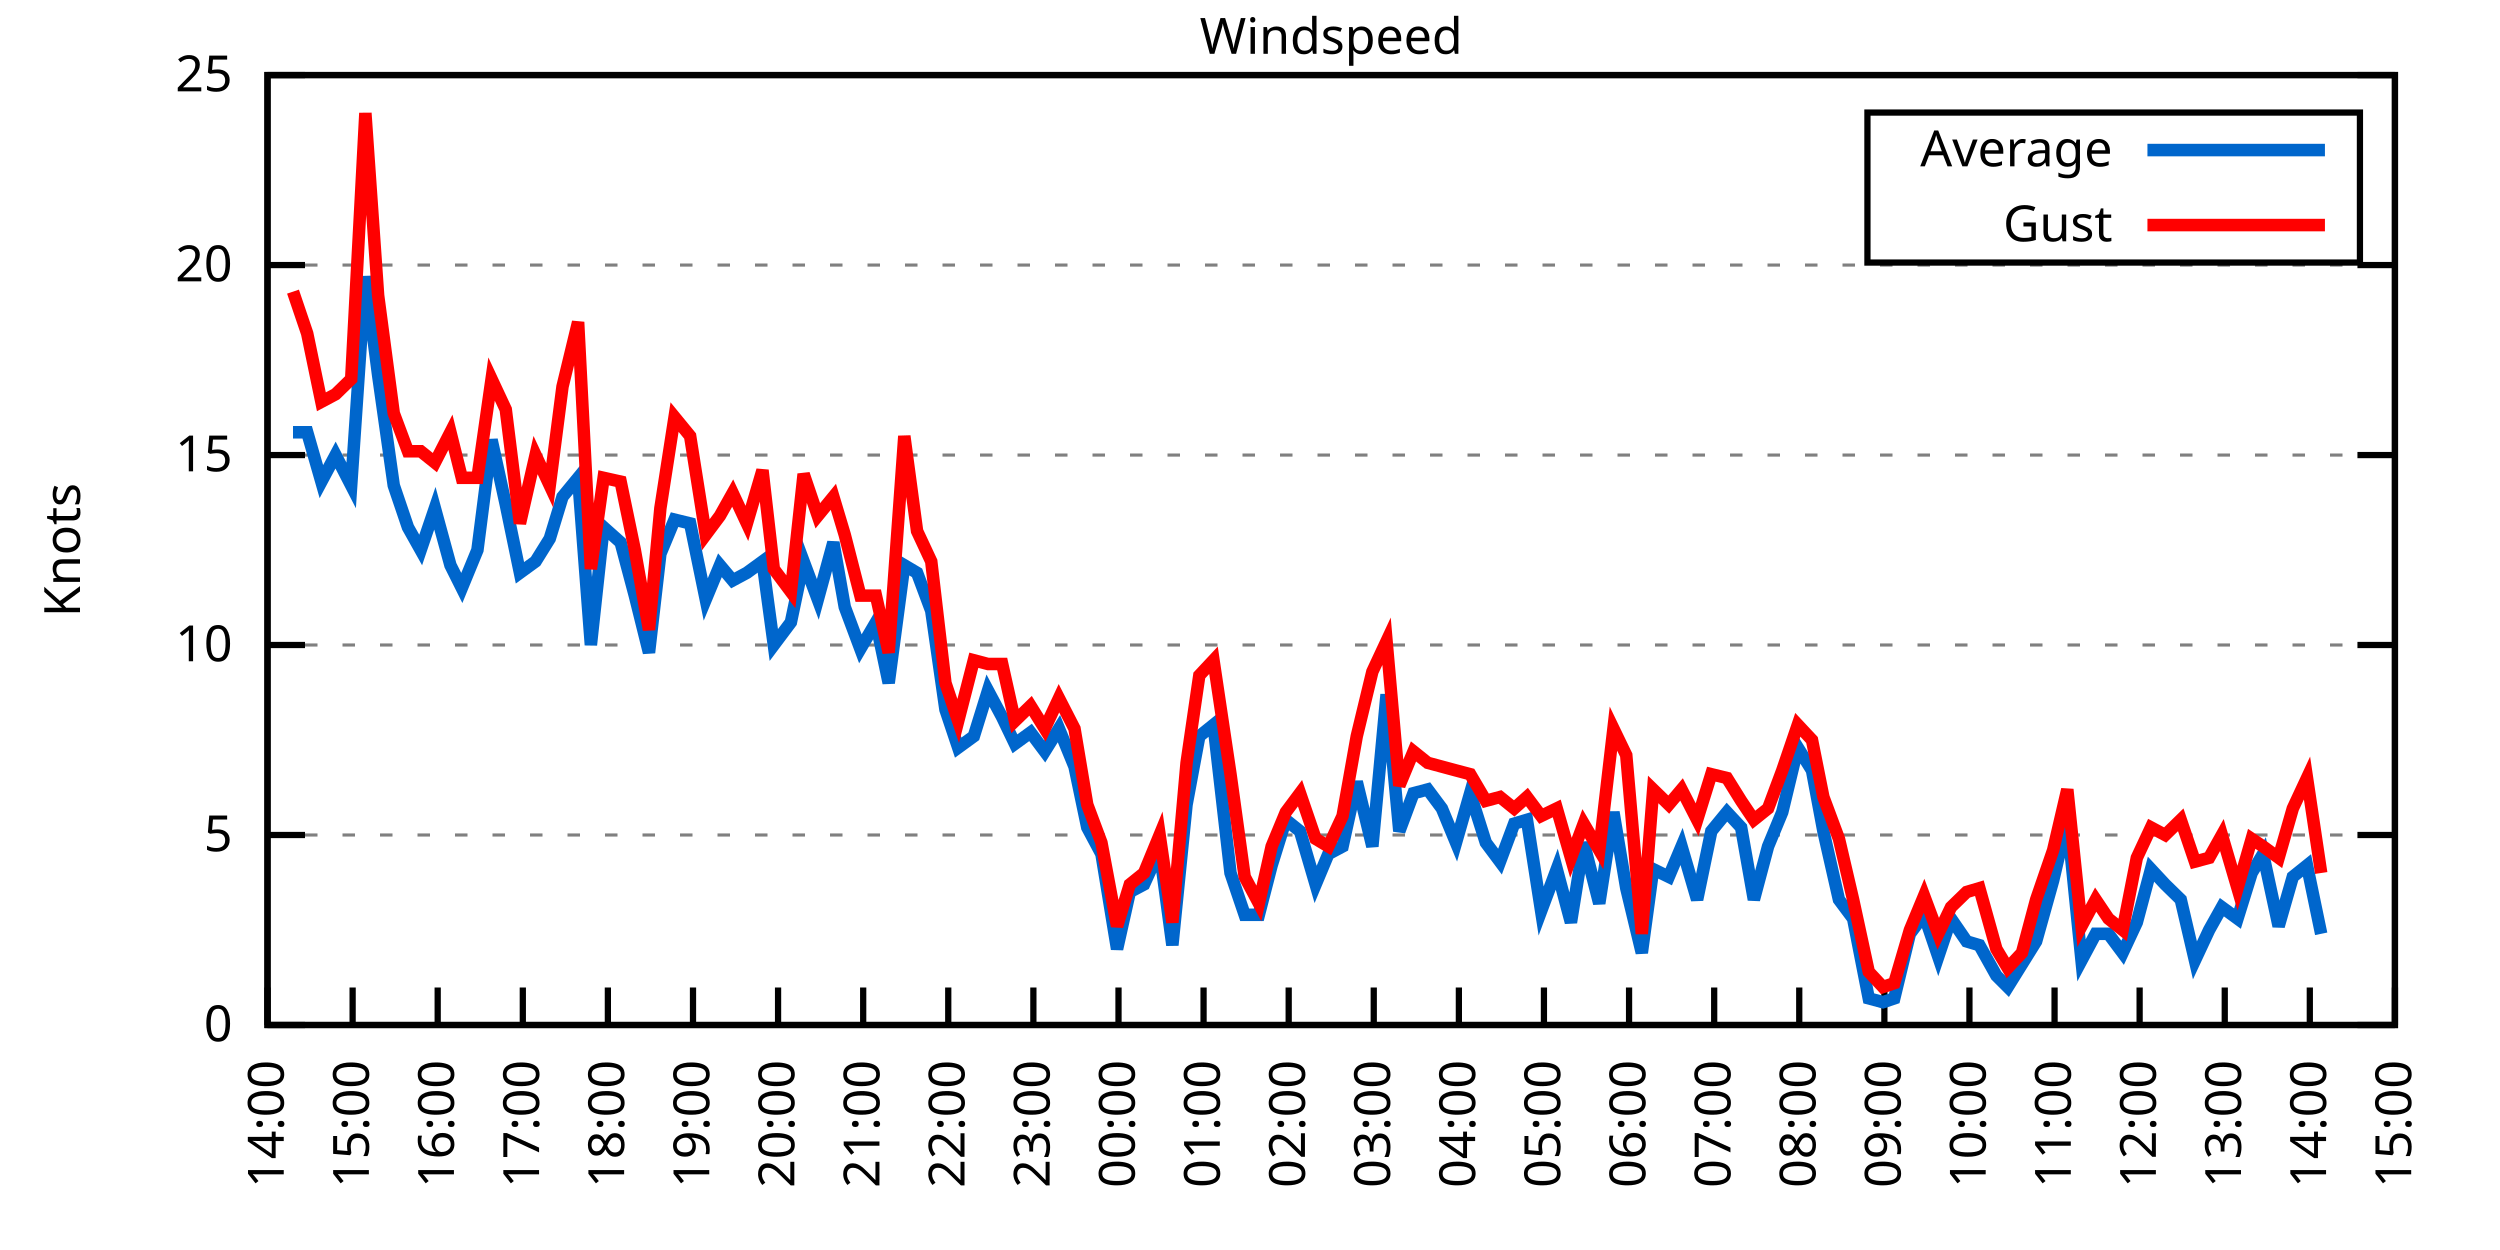
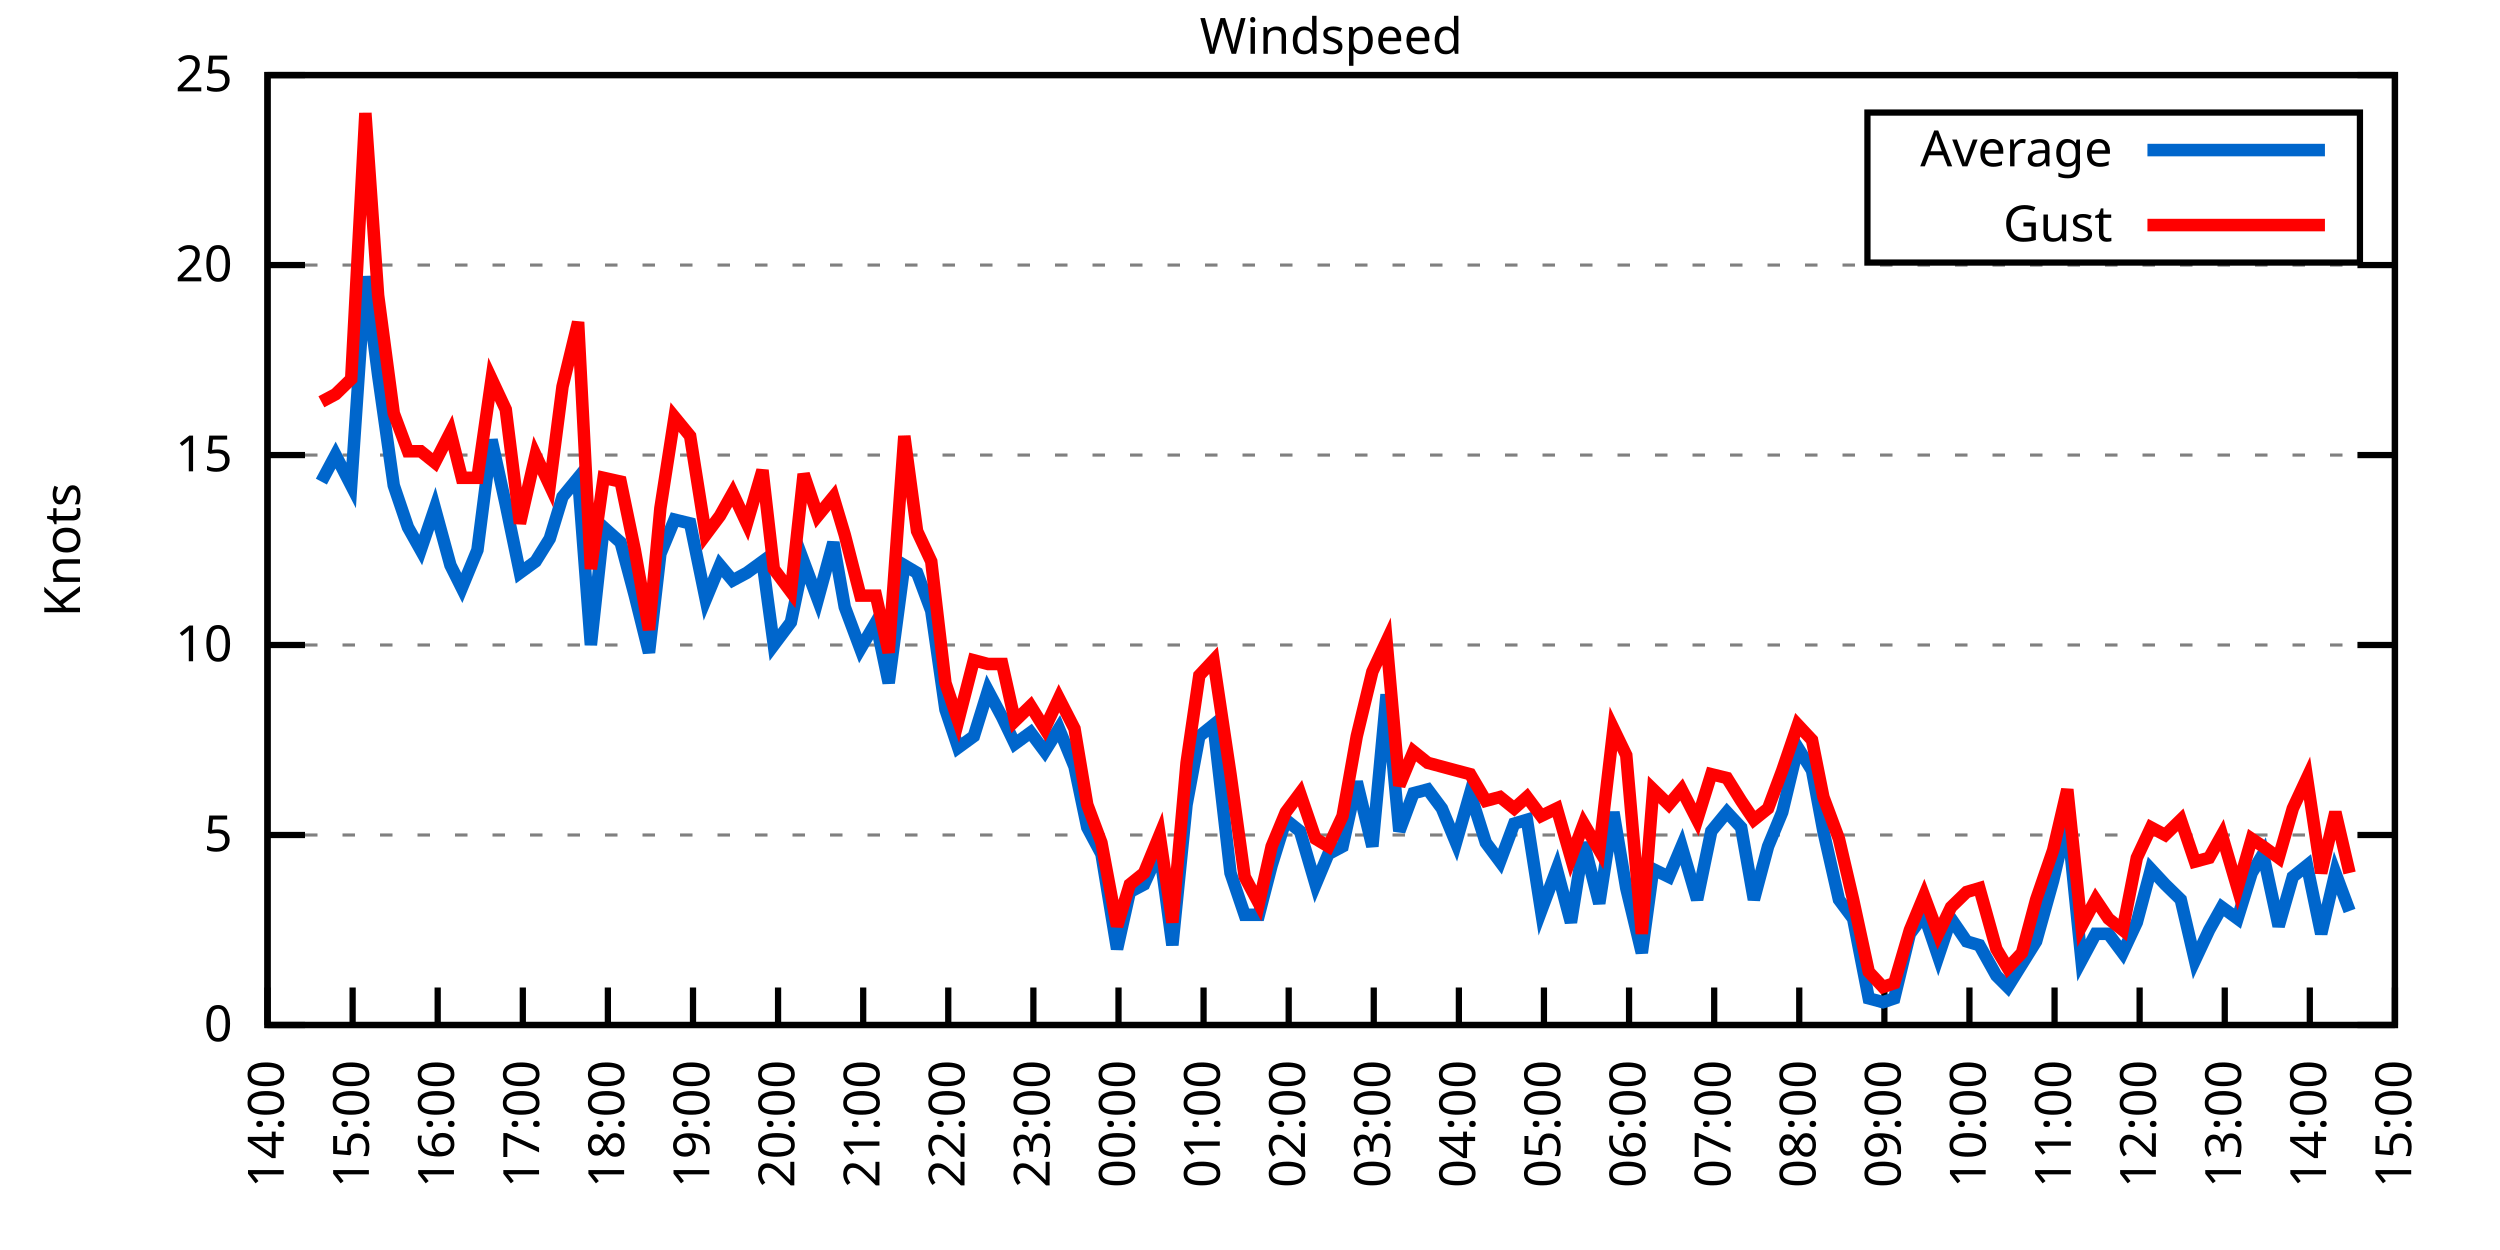
<svg xmlns="http://www.w3.org/2000/svg" xmlns:xlink="http://www.w3.org/1999/xlink" width="400" height="200" viewBox="0 0 400 200">
  <g id="gnuplot_canvas">
    <rect x="0" y="0" width="400" height="200" fill="none" />
    <defs>
      <circle id="gpDot" r="0.5" stroke-width="0.5" stroke="currentColor" />
      <path id="gpPt0" stroke-width="0.333" stroke="currentColor" d="M-1,0 h2 M0,-1 v2" />
      <path id="gpPt1" stroke-width="0.333" stroke="currentColor" d="M-1,-1 L1,1 M1,-1 L-1,1" />
      <path id="gpPt2" stroke-width="0.333" stroke="currentColor" d="M-1,0 L1,0 M0,-1 L0,1 M-1,-1 L1,1 M-1,1 L1,-1" />
      <rect id="gpPt3" stroke-width="0.333" stroke="currentColor" x="-1" y="-1" width="2" height="2" />
      <rect id="gpPt4" stroke-width="0.333" stroke="currentColor" fill="currentColor" x="-1" y="-1" width="2" height="2" />
      <circle id="gpPt5" stroke-width="0.333" stroke="currentColor" cx="0" cy="0" r="1" />
      <use xlink:href="#gpPt5" id="gpPt6" fill="currentColor" stroke="none" />
      <path id="gpPt7" stroke-width="0.333" stroke="currentColor" d="M0,-1.33 L-1.33,0.67 L1.33,0.67 z" />
      <use xlink:href="#gpPt7" id="gpPt8" fill="currentColor" stroke="none" />
      <use xlink:href="#gpPt7" id="gpPt9" stroke="currentColor" transform="rotate(180)" />
      <use xlink:href="#gpPt9" id="gpPt10" fill="currentColor" stroke="none" />
      <use xlink:href="#gpPt3" id="gpPt11" stroke="currentColor" transform="rotate(45)" />
      <use xlink:href="#gpPt11" id="gpPt12" fill="currentColor" stroke="none" />
      <path id="gpPt13" stroke-width="0.333" stroke="currentColor" d="M0,1.330 L1.265,0.411 L0.782,-1.067 L-0.782,-1.076 L-1.265,0.411 z" />
      <use xlink:href="#gpPt13" id="gpPt14" fill="currentColor" stroke="none" />
      <filter id="textbox" filterUnits="objectBoundingBox" x="0" y="0" height="1" width="1">
        <feFlood flood-color="white" flood-opacity="1" result="bgnd" />
        <feComposite in="SourceGraphic" in2="bgnd" operator="atop" />
      </filter>
      <filter id="greybox" filterUnits="objectBoundingBox" x="0" y="0" height="1" width="1">
        <feFlood flood-color="lightgrey" flood-opacity="1" result="grey" />
        <feComposite in="SourceGraphic" in2="grey" operator="atop" />
      </filter>
    </defs>
    <g fill="none" color="white" stroke="currentColor" stroke-width="1.00" stroke-linecap="butt" stroke-linejoin="miter">
</g>
    <g fill="none" color="black" stroke="currentColor" stroke-width="1.00" stroke-linecap="butt" stroke-linejoin="miter">
      <g stroke="none" shape-rendering="crispEdges">
        <polygon fill="rgb(255, 255, 255)" points="42.80,164.00 383.18,164.00 383.18,12.02 42.80,12.02 " />
      </g>
    </g>
    <g fill="none" color="black" stroke="currentColor" stroke-width="1.00" stroke-linecap="butt" stroke-linejoin="miter">
</g>
    <g fill="none" color="black" stroke="black" stroke-width="0.50" stroke-linecap="butt" stroke-linejoin="miter">
</g>
    <g fill="none" color="gray" stroke="currentColor" stroke-width="0.50" stroke-linecap="butt" stroke-linejoin="miter">
      <path stroke="gray" stroke-dasharray="2,4" class="gridline" d="M42.80,164.00 L383.19,164.00  " />
    </g>
    <g fill="none" color="gray" stroke="gray" stroke-width="1.00" stroke-linecap="butt" stroke-linejoin="miter">
</g>
    <g fill="none" color="black" stroke="currentColor" stroke-width="1.00" stroke-linecap="butt" stroke-linejoin="miter">
      <path stroke="black" d="M42.80,164.00 L48.80,164.00 M383.19,164.00 L377.19,164.00  " />
      <g transform="translate(37.20,166.60)" stroke="none" fill="black" font-family="Sans" font-size="8.00" text-anchor="end">
        <text>
          <tspan font-family="Sans"> 0</tspan>
        </text>
      </g>
    </g>
    <g fill="none" color="black" stroke="currentColor" stroke-width="1.00" stroke-linecap="butt" stroke-linejoin="miter">
</g>
    <g fill="none" color="black" stroke="black" stroke-width="0.50" stroke-linecap="butt" stroke-linejoin="miter">
</g>
    <g fill="none" color="gray" stroke="currentColor" stroke-width="0.50" stroke-linecap="butt" stroke-linejoin="miter">
      <path stroke="gray" stroke-dasharray="2,4" class="gridline" d="M42.80,133.60 L383.19,133.60  " />
    </g>
    <g fill="none" color="gray" stroke="gray" stroke-width="1.00" stroke-linecap="butt" stroke-linejoin="miter">
</g>
    <g fill="none" color="black" stroke="currentColor" stroke-width="1.00" stroke-linecap="butt" stroke-linejoin="miter">
      <path stroke="black" d="M42.80,133.60 L48.80,133.60 M383.19,133.60 L377.19,133.60  " />
      <g transform="translate(37.20,136.20)" stroke="none" fill="black" font-family="Sans" font-size="8.00" text-anchor="end">
        <text>
          <tspan font-family="Sans"> 5</tspan>
        </text>
      </g>
    </g>
    <g fill="none" color="black" stroke="currentColor" stroke-width="1.00" stroke-linecap="butt" stroke-linejoin="miter">
</g>
    <g fill="none" color="black" stroke="black" stroke-width="0.50" stroke-linecap="butt" stroke-linejoin="miter">
</g>
    <g fill="none" color="gray" stroke="currentColor" stroke-width="0.50" stroke-linecap="butt" stroke-linejoin="miter">
      <path stroke="gray" stroke-dasharray="2,4" class="gridline" d="M42.80,103.20 L383.19,103.20  " />
    </g>
    <g fill="none" color="gray" stroke="gray" stroke-width="1.00" stroke-linecap="butt" stroke-linejoin="miter">
</g>
    <g fill="none" color="black" stroke="currentColor" stroke-width="1.00" stroke-linecap="butt" stroke-linejoin="miter">
      <path stroke="black" d="M42.80,103.20 L48.80,103.20 M383.19,103.20 L377.19,103.20  " />
      <g transform="translate(37.20,105.80)" stroke="none" fill="black" font-family="Sans" font-size="8.00" text-anchor="end">
        <text>
          <tspan font-family="Sans"> 10</tspan>
        </text>
      </g>
    </g>
    <g fill="none" color="black" stroke="currentColor" stroke-width="1.00" stroke-linecap="butt" stroke-linejoin="miter">
</g>
    <g fill="none" color="black" stroke="black" stroke-width="0.50" stroke-linecap="butt" stroke-linejoin="miter">
</g>
    <g fill="none" color="gray" stroke="currentColor" stroke-width="0.50" stroke-linecap="butt" stroke-linejoin="miter">
      <path stroke="gray" stroke-dasharray="2,4" class="gridline" d="M42.80,72.81 L383.19,72.81  " />
    </g>
    <g fill="none" color="gray" stroke="gray" stroke-width="1.00" stroke-linecap="butt" stroke-linejoin="miter">
</g>
    <g fill="none" color="black" stroke="currentColor" stroke-width="1.00" stroke-linecap="butt" stroke-linejoin="miter">
      <path stroke="black" d="M42.80,72.81 L48.80,72.81 M383.19,72.81 L377.19,72.81  " />
      <g transform="translate(37.20,75.41)" stroke="none" fill="black" font-family="Sans" font-size="8.00" text-anchor="end">
        <text>
          <tspan font-family="Sans"> 15</tspan>
        </text>
      </g>
    </g>
    <g fill="none" color="black" stroke="currentColor" stroke-width="1.00" stroke-linecap="butt" stroke-linejoin="miter">
</g>
    <g fill="none" color="black" stroke="black" stroke-width="0.50" stroke-linecap="butt" stroke-linejoin="miter">
</g>
    <g fill="none" color="gray" stroke="currentColor" stroke-width="0.50" stroke-linecap="butt" stroke-linejoin="miter">
      <path stroke="gray" stroke-dasharray="2,4" class="gridline" d="M42.80,42.41 L383.19,42.41  " />
    </g>
    <g fill="none" color="gray" stroke="gray" stroke-width="1.00" stroke-linecap="butt" stroke-linejoin="miter">
</g>
    <g fill="none" color="black" stroke="currentColor" stroke-width="1.00" stroke-linecap="butt" stroke-linejoin="miter">
      <path stroke="black" d="M42.80,42.41 L48.80,42.41 M383.19,42.41 L377.19,42.41  " />
      <g transform="translate(37.20,45.01)" stroke="none" fill="black" font-family="Sans" font-size="8.00" text-anchor="end">
        <text>
          <tspan font-family="Sans"> 20</tspan>
        </text>
      </g>
    </g>
    <g fill="none" color="black" stroke="currentColor" stroke-width="1.00" stroke-linecap="butt" stroke-linejoin="miter">
</g>
    <g fill="none" color="black" stroke="black" stroke-width="0.50" stroke-linecap="butt" stroke-linejoin="miter">
</g>
    <g fill="none" color="gray" stroke="currentColor" stroke-width="0.50" stroke-linecap="butt" stroke-linejoin="miter">
      <path stroke="gray" stroke-dasharray="2,4" class="gridline" d="M42.80,12.01 L383.19,12.01  " />
    </g>
    <g fill="none" color="gray" stroke="gray" stroke-width="1.00" stroke-linecap="butt" stroke-linejoin="miter">
</g>
    <g fill="none" color="black" stroke="currentColor" stroke-width="1.00" stroke-linecap="butt" stroke-linejoin="miter">
      <path stroke="black" d="M42.80,12.01 L48.80,12.01 M383.19,12.01 L377.19,12.01  " />
      <g transform="translate(37.20,14.61)" stroke="none" fill="black" font-family="Sans" font-size="8.00" text-anchor="end">
        <text>
          <tspan font-family="Sans"> 25</tspan>
        </text>
      </g>
    </g>
    <g fill="none" color="black" stroke="currentColor" stroke-width="1.00" stroke-linecap="butt" stroke-linejoin="miter">
      <path stroke="black" d="M42.80,164.00 L42.80,158.00  " />
      <g transform="translate(45.40,169.60) rotate(270.00)" stroke="none" fill="black" font-family="Sans" font-size="8.00" text-anchor="end">
        <text>
          <tspan font-family="Sans">14:00</tspan>
        </text>
      </g>
    </g>
    <g fill="none" color="black" stroke="currentColor" stroke-width="1.00" stroke-linecap="butt" stroke-linejoin="miter">
      <path stroke="black" d="M56.42,164.00 L56.42,158.00  " />
      <g transform="translate(59.02,169.60) rotate(270.00)" stroke="none" fill="black" font-family="Sans" font-size="8.00" text-anchor="end">
        <text>
          <tspan font-family="Sans">15:00</tspan>
        </text>
      </g>
    </g>
    <g fill="none" color="black" stroke="currentColor" stroke-width="1.00" stroke-linecap="butt" stroke-linejoin="miter">
      <path stroke="black" d="M70.03,164.00 L70.03,158.00  " />
      <g transform="translate(72.63,169.60) rotate(270.00)" stroke="none" fill="black" font-family="Sans" font-size="8.00" text-anchor="end">
        <text>
          <tspan font-family="Sans">16:00</tspan>
        </text>
      </g>
    </g>
    <g fill="none" color="black" stroke="currentColor" stroke-width="1.00" stroke-linecap="butt" stroke-linejoin="miter">
      <path stroke="black" d="M83.65,164.00 L83.65,158.00  " />
      <g transform="translate(86.25,169.60) rotate(270.00)" stroke="none" fill="black" font-family="Sans" font-size="8.00" text-anchor="end">
        <text>
          <tspan font-family="Sans">17:00</tspan>
        </text>
      </g>
    </g>
    <g fill="none" color="black" stroke="currentColor" stroke-width="1.00" stroke-linecap="butt" stroke-linejoin="miter">
      <path stroke="black" d="M97.26,164.00 L97.26,158.00  " />
      <g transform="translate(99.86,169.60) rotate(270.00)" stroke="none" fill="black" font-family="Sans" font-size="8.00" text-anchor="end">
        <text>
          <tspan font-family="Sans">18:00</tspan>
        </text>
      </g>
    </g>
    <g fill="none" color="black" stroke="currentColor" stroke-width="1.00" stroke-linecap="butt" stroke-linejoin="miter">
      <path stroke="black" d="M110.88,164.00 L110.88,158.00  " />
      <g transform="translate(113.48,169.60) rotate(270.00)" stroke="none" fill="black" font-family="Sans" font-size="8.00" text-anchor="end">
        <text>
          <tspan font-family="Sans">19:00</tspan>
        </text>
      </g>
    </g>
    <g fill="none" color="black" stroke="currentColor" stroke-width="1.00" stroke-linecap="butt" stroke-linejoin="miter">
      <path stroke="black" d="M124.49,164.00 L124.49,158.00  " />
      <g transform="translate(127.09,169.60) rotate(270.00)" stroke="none" fill="black" font-family="Sans" font-size="8.00" text-anchor="end">
        <text>
          <tspan font-family="Sans">20:00</tspan>
        </text>
      </g>
    </g>
    <g fill="none" color="black" stroke="currentColor" stroke-width="1.00" stroke-linecap="butt" stroke-linejoin="miter">
      <path stroke="black" d="M138.11,164.00 L138.11,158.00  " />
      <g transform="translate(140.71,169.60) rotate(270.00)" stroke="none" fill="black" font-family="Sans" font-size="8.00" text-anchor="end">
        <text>
          <tspan font-family="Sans">21:00</tspan>
        </text>
      </g>
    </g>
    <g fill="none" color="black" stroke="currentColor" stroke-width="1.00" stroke-linecap="butt" stroke-linejoin="miter">
      <path stroke="black" d="M151.72,164.00 L151.72,158.00  " />
      <g transform="translate(154.32,169.60) rotate(270.00)" stroke="none" fill="black" font-family="Sans" font-size="8.00" text-anchor="end">
        <text>
          <tspan font-family="Sans">22:00</tspan>
        </text>
      </g>
    </g>
    <g fill="none" color="black" stroke="currentColor" stroke-width="1.00" stroke-linecap="butt" stroke-linejoin="miter">
      <path stroke="black" d="M165.34,164.00 L165.34,158.00  " />
      <g transform="translate(167.94,169.60) rotate(270.00)" stroke="none" fill="black" font-family="Sans" font-size="8.00" text-anchor="end">
        <text>
          <tspan font-family="Sans">23:00</tspan>
        </text>
      </g>
    </g>
    <g fill="none" color="black" stroke="currentColor" stroke-width="1.00" stroke-linecap="butt" stroke-linejoin="miter">
      <path stroke="black" d="M178.96,164.00 L178.96,158.00  " />
      <g transform="translate(181.56,169.60) rotate(270.00)" stroke="none" fill="black" font-family="Sans" font-size="8.00" text-anchor="end">
        <text>
          <tspan font-family="Sans">00:00</tspan>
        </text>
      </g>
    </g>
    <g fill="none" color="black" stroke="currentColor" stroke-width="1.00" stroke-linecap="butt" stroke-linejoin="miter">
      <path stroke="black" d="M192.57,164.00 L192.57,158.00  " />
      <g transform="translate(195.17,169.60) rotate(270.00)" stroke="none" fill="black" font-family="Sans" font-size="8.00" text-anchor="end">
        <text>
          <tspan font-family="Sans">01:00</tspan>
        </text>
      </g>
    </g>
    <g fill="none" color="black" stroke="currentColor" stroke-width="1.00" stroke-linecap="butt" stroke-linejoin="miter">
      <path stroke="black" d="M206.19,164.00 L206.19,158.00  " />
      <g transform="translate(208.79,169.60) rotate(270.00)" stroke="none" fill="black" font-family="Sans" font-size="8.00" text-anchor="end">
        <text>
          <tspan font-family="Sans">02:00</tspan>
        </text>
      </g>
    </g>
    <g fill="none" color="black" stroke="currentColor" stroke-width="1.00" stroke-linecap="butt" stroke-linejoin="miter">
      <path stroke="black" d="M219.80,164.00 L219.80,158.00  " />
      <g transform="translate(222.40,169.60) rotate(270.00)" stroke="none" fill="black" font-family="Sans" font-size="8.00" text-anchor="end">
        <text>
          <tspan font-family="Sans">03:00</tspan>
        </text>
      </g>
    </g>
    <g fill="none" color="black" stroke="currentColor" stroke-width="1.00" stroke-linecap="butt" stroke-linejoin="miter">
      <path stroke="black" d="M233.42,164.00 L233.42,158.00  " />
      <g transform="translate(236.02,169.60) rotate(270.00)" stroke="none" fill="black" font-family="Sans" font-size="8.00" text-anchor="end">
        <text>
          <tspan font-family="Sans">04:00</tspan>
        </text>
      </g>
    </g>
    <g fill="none" color="black" stroke="currentColor" stroke-width="1.00" stroke-linecap="butt" stroke-linejoin="miter">
      <path stroke="black" d="M247.03,164.00 L247.03,158.00  " />
      <g transform="translate(249.63,169.60) rotate(270.00)" stroke="none" fill="black" font-family="Sans" font-size="8.00" text-anchor="end">
        <text>
          <tspan font-family="Sans">05:00</tspan>
        </text>
      </g>
    </g>
    <g fill="none" color="black" stroke="currentColor" stroke-width="1.00" stroke-linecap="butt" stroke-linejoin="miter">
      <path stroke="black" d="M260.65,164.00 L260.65,158.00  " />
      <g transform="translate(263.25,169.60) rotate(270.00)" stroke="none" fill="black" font-family="Sans" font-size="8.00" text-anchor="end">
        <text>
          <tspan font-family="Sans">06:00</tspan>
        </text>
      </g>
    </g>
    <g fill="none" color="black" stroke="currentColor" stroke-width="1.00" stroke-linecap="butt" stroke-linejoin="miter">
      <path stroke="black" d="M274.27,164.00 L274.27,158.00  " />
      <g transform="translate(276.87,169.60) rotate(270.00)" stroke="none" fill="black" font-family="Sans" font-size="8.00" text-anchor="end">
        <text>
          <tspan font-family="Sans">07:00</tspan>
        </text>
      </g>
    </g>
    <g fill="none" color="black" stroke="currentColor" stroke-width="1.00" stroke-linecap="butt" stroke-linejoin="miter">
      <path stroke="black" d="M287.88,164.00 L287.88,158.00  " />
      <g transform="translate(290.48,169.60) rotate(270.00)" stroke="none" fill="black" font-family="Sans" font-size="8.00" text-anchor="end">
        <text>
          <tspan font-family="Sans">08:00</tspan>
        </text>
      </g>
    </g>
    <g fill="none" color="black" stroke="currentColor" stroke-width="1.00" stroke-linecap="butt" stroke-linejoin="miter">
      <path stroke="black" d="M301.50,164.00 L301.50,158.00  " />
      <g transform="translate(304.10,169.60) rotate(270.00)" stroke="none" fill="black" font-family="Sans" font-size="8.00" text-anchor="end">
        <text>
          <tspan font-family="Sans">09:00</tspan>
        </text>
      </g>
    </g>
    <g fill="none" color="black" stroke="currentColor" stroke-width="1.00" stroke-linecap="butt" stroke-linejoin="miter">
      <path stroke="black" d="M315.11,164.00 L315.11,158.00  " />
      <g transform="translate(317.71,169.60) rotate(270.00)" stroke="none" fill="black" font-family="Sans" font-size="8.00" text-anchor="end">
        <text>
          <tspan font-family="Sans">10:00</tspan>
        </text>
      </g>
    </g>
    <g fill="none" color="black" stroke="currentColor" stroke-width="1.00" stroke-linecap="butt" stroke-linejoin="miter">
      <path stroke="black" d="M328.73,164.00 L328.73,158.00  " />
      <g transform="translate(331.33,169.60) rotate(270.00)" stroke="none" fill="black" font-family="Sans" font-size="8.00" text-anchor="end">
        <text>
          <tspan font-family="Sans">11:00</tspan>
        </text>
      </g>
    </g>
    <g fill="none" color="black" stroke="currentColor" stroke-width="1.00" stroke-linecap="butt" stroke-linejoin="miter">
      <path stroke="black" d="M342.34,164.00 L342.34,158.00  " />
      <g transform="translate(344.94,169.60) rotate(270.00)" stroke="none" fill="black" font-family="Sans" font-size="8.00" text-anchor="end">
        <text>
          <tspan font-family="Sans">12:00</tspan>
        </text>
      </g>
    </g>
    <g fill="none" color="black" stroke="currentColor" stroke-width="1.00" stroke-linecap="butt" stroke-linejoin="miter">
      <path stroke="black" d="M355.96,164.00 L355.96,158.00  " />
      <g transform="translate(358.56,169.60) rotate(270.00)" stroke="none" fill="black" font-family="Sans" font-size="8.00" text-anchor="end">
        <text>
          <tspan font-family="Sans">13:00</tspan>
        </text>
      </g>
    </g>
    <g fill="none" color="black" stroke="currentColor" stroke-width="1.00" stroke-linecap="butt" stroke-linejoin="miter">
      <path stroke="black" d="M369.57,164.00 L369.57,158.00  " />
      <g transform="translate(372.17,169.60) rotate(270.00)" stroke="none" fill="black" font-family="Sans" font-size="8.00" text-anchor="end">
        <text>
          <tspan font-family="Sans">14:00</tspan>
        </text>
      </g>
    </g>
    <g fill="none" color="black" stroke="currentColor" stroke-width="1.00" stroke-linecap="butt" stroke-linejoin="miter">
      <path stroke="black" d="M383.19,164.00 L383.19,158.00  " />
      <g transform="translate(385.79,169.60) rotate(270.00)" stroke="none" fill="black" font-family="Sans" font-size="8.00" text-anchor="end">
        <text>
          <tspan font-family="Sans">15:00</tspan>
        </text>
      </g>
    </g>
    <g fill="none" color="black" stroke="currentColor" stroke-width="1.00" stroke-linecap="butt" stroke-linejoin="miter">
</g>
    <g fill="none" color="black" stroke="currentColor" stroke-width="1.00" stroke-linecap="butt" stroke-linejoin="miter">
      <path stroke="black" d="M42.80,12.01 L42.80,164.00 L383.19,164.00 L383.19,12.01 L42.80,12.01 Z  " />
    </g>
    <g fill="none" color="black" stroke="currentColor" stroke-width="1.00" stroke-linecap="butt" stroke-linejoin="miter">
</g>
    <g fill="none" color="black" stroke="currentColor" stroke-width="1.00" stroke-linecap="butt" stroke-linejoin="miter">
      <path stroke="black" d="M298.79,42.01 L298.79,18.01 L377.59,18.01 L377.59,42.01 L298.79,42.01 Z  " />
    </g>
    <g id="Windspeed_plot_1">
      <g fill="none" color="white" stroke="black" stroke-width="2.00" stroke-linecap="butt" stroke-linejoin="miter">
</g>
      <g fill="none" color="black" stroke="currentColor" stroke-width="2.00" stroke-linecap="butt" stroke-linejoin="miter">
        <g transform="translate(337.99,26.61)" stroke="none" fill="black" font-family="Sans" font-size="8.00" text-anchor="end">
          <text>
            <tspan font-family="Sans">Average</tspan>
          </text>
        </g>
      </g>
      <g fill="none" color="black" stroke="currentColor" stroke-width="2.00" stroke-linecap="butt" stroke-linejoin="miter">
-         <path stroke="rgb(  0, 102, 204)" d="M343.59,24.01 L371.99,24.01 M46.88,69.16 L49.15,69.16 L51.42,77.06 L53.69,72.81 L56.19,77.67 L58.46,44.23   L60.50,60.04 L63.00,77.67 L65.27,84.36 L67.31,88.00 L69.58,81.32 L72.07,90.44 L73.89,94.08 L76.39,88.00   L78.65,70.37 L80.92,80.71 L83.19,91.65 L85.69,89.83 L87.96,86.18 L90.00,79.49 L92.50,76.45 L94.54,103.20   L96.58,84.36 L99.30,86.79 L101.57,95.30 L103.84,104.42 L105.66,88.61 L107.93,83.14 L110.42,83.75 L112.92,95.91   L115.19,90.44 L117.23,92.87 L119.50,91.65 L122.00,89.83 L123.81,103.20 L126.54,99.56 L128.58,89.83 L130.85,95.91   L133.34,86.79 L135.16,97.12 L137.66,103.81 L140.15,99.56 L142.19,109.28 L144.69,90.44 L146.73,91.65 L149.00,97.73   L151.27,113.54 L153.31,119.62 L155.81,117.80 L158.08,110.50 L160.35,114.76 L162.39,119.01 L164.89,117.19 L167.16,120.23   L169.43,116.58 L171.92,122.66 L173.96,132.39 L176.23,136.64 L178.73,151.84 L180.77,142.72 L183.04,141.51 L185.54,136.03   L187.58,151.23 L189.85,128.74 L191.89,117.80 L194.16,115.97 L196.88,139.68 L199.15,146.37 L201.42,146.37 L203.46,138.47   L205.73,131.17 L208.00,132.99 L210.50,141.51 L212.54,136.64 L214.81,135.43 L217.08,125.09 L219.58,135.43 L221.85,111.11   L223.89,132.99 L226.16,126.91 L228.43,126.31 L230.70,129.35 L232.96,134.82 L235.23,126.91 L237.73,134.82 L240.00,137.86   L242.27,131.78 L244.31,131.17 L246.58,145.76 L249.08,139.07 L251.35,147.59 L253.39,134.82 L255.88,144.55 L258.15,129.95   L260.20,142.11 L262.69,152.45 L264.51,139.07 L267.00,140.29 L269.05,135.43 L271.54,143.94 L273.81,132.99 L276.31,129.95   L278.58,132.39 L280.62,143.94 L282.89,135.43 L285.16,129.95 L287.65,119.62 L289.92,123.27 L291.74,132.99 L294.23,143.94   L296.50,146.98 L299.00,159.74 L301.27,160.35 L303.08,159.74 L305.58,149.41 L307.85,146.37 L310.12,153.06 L312.16,146.98   L314.66,150.62 L316.70,151.23 L319.42,156.10 L321.24,157.92 L323.51,154.27 L325.78,150.62 L328.50,140.90 L330.77,131.17   L333.04,153.66 L335.31,149.41 L337.35,149.41 L339.62,152.45 L341.89,147.59 L344.16,139.07 L346.43,141.51 L348.92,143.94   L351.19,153.66 L353.46,148.80 L355.50,145.15 L358.00,146.98 L360.27,139.68 L362.09,136.64 L364.58,148.19 L366.85,140.29   L369.12,138.47 L371.39,149.41  " />
+         <path stroke="rgb(  0, 102, 204)" d="M343.59,24.01 L371.99,24.01 M51.42,77.06 L53.69,72.81 L56.19,77.67 L58.46,44.23 L60.50,60.04 L63.00,77.67   L65.27,84.36 L67.31,88.00 L69.58,81.32 L72.07,90.44 L73.89,94.08 L76.39,88.00 L78.65,70.37 L80.92,80.71   L83.19,91.65 L85.69,89.83 L87.96,86.18 L90.00,79.49 L92.50,76.45 L94.54,103.20 L96.58,84.36 L99.30,86.79   L101.57,95.30 L103.84,104.42 L105.66,88.61 L107.93,83.14 L110.42,83.75 L112.92,95.91 L115.19,90.44 L117.23,92.87   L119.50,91.65 L122.00,89.83 L123.81,103.20 L126.54,99.56 L128.58,89.83 L130.85,95.91 L133.34,86.79 L135.16,97.12   L137.66,103.81 L140.15,99.56 L142.19,109.28 L144.69,90.44 L146.73,91.65 L149.00,97.73 L151.27,113.54 L153.31,119.62   L155.81,117.80 L158.08,110.50 L160.35,114.76 L162.39,119.01 L164.89,117.19 L167.16,120.23 L169.43,116.58 L171.92,122.66   L173.96,132.39 L176.23,136.64 L178.73,151.84 L180.77,142.72 L183.04,141.51 L185.54,136.03 L187.58,151.23 L189.85,128.74   L191.89,117.80 L194.16,115.97 L196.88,139.68 L199.15,146.37 L201.42,146.37 L203.46,138.47 L205.73,131.17 L208.00,132.99   L210.50,141.51 L212.54,136.64 L214.81,135.43 L217.08,125.09 L219.58,135.43 L221.85,111.11 L223.89,132.99 L226.16,126.91   L228.43,126.31 L230.70,129.35 L232.96,134.82 L235.23,126.91 L237.73,134.82 L240.00,137.86 L242.27,131.78 L244.31,131.17   L246.58,145.76 L249.08,139.07 L251.35,147.59 L253.39,134.82 L255.88,144.55 L258.15,129.95 L260.20,142.11 L262.69,152.45   L264.51,139.07 L267.00,140.29 L269.05,135.43 L271.54,143.94 L273.81,132.99 L276.31,129.95 L278.58,132.39 L280.62,143.94   L282.89,135.43 L285.16,129.95 L287.65,119.62 L289.92,123.27 L291.74,132.99 L294.23,143.94 L296.50,146.98 L299.00,159.74   L301.27,160.35 L303.08,159.74 L305.58,149.41 L307.85,146.37 L310.12,153.06 L312.16,146.98 L314.66,150.62 L316.70,151.23   L319.42,156.10 L321.24,157.92 L323.51,154.27 L325.78,150.62 L328.50,140.90 L330.77,131.17 L333.04,153.66 L335.31,149.41   L337.35,149.41 L339.62,152.45 L341.89,147.59 L344.16,139.07 L346.43,141.51 L348.92,143.94 L351.19,153.66 L353.46,148.80   L355.50,145.15 L358.00,146.98 L360.27,139.68 L362.09,136.64 L364.58,148.19 L366.85,140.29 L369.12,138.47 L371.39,149.41   L373.66,139.68 L375.93,145.76  " />
      </g>
    </g>
    <g id="Windspeed_plot_2">
      <g fill="none" color="black" stroke="currentColor" stroke-width="2.00" stroke-linecap="butt" stroke-linejoin="miter">
        <g transform="translate(337.99,38.61)" stroke="none" fill="black" font-family="Sans" font-size="8.00" text-anchor="end">
          <text>
            <tspan font-family="Sans">Gust</tspan>
          </text>
        </g>
      </g>
      <g fill="none" color="black" stroke="currentColor" stroke-width="2.00" stroke-linecap="butt" stroke-linejoin="miter">
-         <path stroke="rgb(255,   0,   0)" d="M343.59,36.01 L371.99,36.01 M46.88,46.66 L49.15,53.35 L51.42,64.29 L53.69,63.08 L56.19,60.65 L58.46,18.09   L60.50,47.27 L63.00,66.12 L65.27,72.20 L67.31,72.20 L69.58,74.02 L72.07,69.16 L73.89,76.45 L76.39,76.45   L78.65,60.65 L80.92,65.51 L83.19,83.75 L85.69,72.81 L87.96,77.67 L90.00,61.86 L92.50,51.53 L94.54,91.04   L96.58,76.45 L99.30,77.06 L101.57,88.00 L103.84,100.77 L105.66,81.32 L107.93,66.73 L110.42,69.77 L112.92,85.57   L115.19,82.53 L117.23,78.89 L119.50,83.75 L122.00,75.24 L123.81,91.04 L126.54,94.69 L128.58,75.85 L130.85,82.53   L133.34,79.49 L135.16,85.57 L137.66,95.30 L140.15,95.30 L142.19,104.42 L144.69,69.77 L146.73,84.97 L149.00,89.83   L151.27,109.28 L153.31,115.36 L155.81,105.64 L158.08,106.24 L160.35,106.24 L162.39,115.36 L164.89,112.93 L167.16,116.58   L169.43,111.72 L171.92,116.58 L173.96,128.74 L176.23,134.82 L178.73,148.19 L180.77,141.51 L183.04,139.68 L185.54,133.60   L187.58,147.59 L189.85,122.05 L191.89,108.07 L194.16,105.64 L196.88,123.87 L199.15,140.29 L201.42,144.55 L203.46,135.43   L205.73,129.95 L208.00,126.91 L210.50,134.21 L212.54,135.43 L214.81,130.56 L217.08,117.80 L219.58,107.46 L221.85,102.60   L223.89,125.70 L226.16,120.23 L228.43,122.05 L230.70,122.66 L232.96,123.27 L235.23,123.87 L237.73,128.13 L240.00,127.52   L242.27,129.35 L244.31,127.52 L246.58,130.56 L249.08,129.35 L251.35,137.25 L253.39,131.78 L255.88,136.03 L258.15,116.58   L260.20,120.83 L262.69,149.41 L264.51,126.31 L267.00,128.74 L269.05,126.31 L271.54,131.17 L273.81,123.87 L276.31,124.48   L278.58,128.13 L280.62,131.17 L282.89,129.35 L285.16,123.27 L287.65,115.97 L289.92,118.40 L291.74,127.52 L294.23,134.21   L296.50,143.94 L299.00,155.49 L301.27,157.92 L303.08,157.31 L305.58,148.80 L307.85,143.33 L310.12,149.41 L312.16,145.15   L314.66,142.72 L316.70,142.11 L319.42,151.84 L321.24,154.88 L323.51,152.45 L325.78,143.94 L328.50,136.03 L330.77,126.31   L333.04,148.19 L335.31,143.94 L337.35,146.98 L339.62,148.80 L341.89,137.25 L344.16,132.39 L346.43,133.60 L348.92,131.17   L351.19,137.86 L353.46,137.25 L355.50,133.60 L358.00,142.11 L360.27,134.21 L362.09,135.43 L364.58,137.25 L366.85,129.35   L369.12,124.48 L371.39,139.68  " />
+         <path stroke="rgb(255,   0,   0)" d="M343.59,36.01 L371.99,36.01 M51.42,64.29 L53.69,63.08 L56.19,60.65 L58.46,18.09 L60.50,47.27 L63.00,66.12   L65.27,72.20 L67.31,72.20 L69.58,74.02 L72.07,69.16 L73.89,76.45 L76.39,76.45 L78.65,60.65 L80.92,65.51   L83.19,83.75 L85.69,72.81 L87.96,77.67 L90.00,61.86 L92.50,51.53 L94.54,91.04 L96.58,76.45 L99.30,77.06   L101.57,88.00 L103.84,100.77 L105.66,81.32 L107.93,66.73 L110.42,69.77 L112.92,85.57 L115.19,82.53 L117.23,78.89   L119.50,83.75 L122.00,75.24 L123.81,91.04 L126.54,94.69 L128.58,75.85 L130.85,82.53 L133.34,79.49 L135.16,85.57   L137.66,95.30 L140.15,95.30 L142.19,104.42 L144.69,69.77 L146.73,84.97 L149.00,89.83 L151.27,109.28 L153.31,115.36   L155.81,105.64 L158.08,106.24 L160.35,106.24 L162.39,115.36 L164.89,112.93 L167.16,116.58 L169.43,111.72 L171.92,116.58   L173.96,128.74 L176.23,134.82 L178.73,148.19 L180.77,141.51 L183.04,139.68 L185.54,133.60 L187.58,147.59 L189.85,122.05   L191.89,108.07 L194.16,105.64 L196.88,123.87 L199.15,140.29 L201.42,144.55 L203.46,135.43 L205.73,129.95 L208.00,126.91   L210.50,134.21 L212.54,135.43 L214.81,130.56 L217.08,117.80 L219.58,107.46 L221.85,102.60 L223.89,125.70 L226.16,120.23   L228.43,122.05 L230.70,122.66 L232.96,123.27 L235.23,123.87 L237.73,128.13 L240.00,127.52 L242.27,129.35 L244.31,127.52   L246.58,130.56 L249.08,129.35 L251.35,137.25 L253.39,131.78 L255.88,136.03 L258.15,116.58 L260.20,120.83 L262.69,149.41   L264.51,126.31 L267.00,128.74 L269.05,126.31 L271.54,131.17 L273.81,123.87 L276.31,124.48 L278.58,128.13 L280.62,131.17   L282.89,129.35 L285.16,123.27 L287.65,115.97 L289.92,118.40 L291.74,127.52 L294.23,134.21 L296.50,143.94 L299.00,155.49   L301.27,157.92 L303.08,157.31 L305.58,148.80 L307.85,143.33 L310.12,149.41 L312.16,145.15 L314.66,142.72 L316.70,142.11   L319.42,151.84 L321.24,154.88 L323.51,152.45 L325.78,143.94 L328.50,136.03 L330.77,126.31 L333.04,148.19 L335.31,143.94   L337.35,146.98 L339.62,148.80 L341.89,137.25 L344.16,132.39 L346.43,133.60 L348.92,131.17 L351.19,137.86 L353.46,137.25   L355.50,133.60 L358.00,142.11 L360.27,134.21 L362.09,135.43 L364.58,137.25 L366.85,129.35 L369.12,124.48 L371.39,139.68   L373.66,129.95 L375.93,139.68  " />
      </g>
    </g>
    <g fill="none" color="black" stroke="currentColor" stroke-width="2.00" stroke-linecap="butt" stroke-linejoin="miter">
</g>
    <g fill="none" color="black" stroke="black" stroke-width="1.00" stroke-linecap="butt" stroke-linejoin="miter">
</g>
    <g fill="none" color="black" stroke="currentColor" stroke-width="1.00" stroke-linecap="butt" stroke-linejoin="miter">
      <path stroke="black" d="M42.80,12.01 L42.80,164.00 L383.19,164.00 L383.19,12.01 L42.80,12.01 Z  " />
      <g transform="translate(12.80,88.01) rotate(270.00)" stroke="none" fill="black" font-family="Sans" font-size="8.00" text-anchor="middle">
        <text>
          <tspan font-family="Sans">Knots</tspan>
        </text>
      </g>
    </g>
    <g fill="none" color="black" stroke="currentColor" stroke-width="1.00" stroke-linecap="butt" stroke-linejoin="miter">
</g>
    <g fill="none" color="black" stroke="currentColor" stroke-width="1.00" stroke-linecap="butt" stroke-linejoin="miter">
      <g transform="translate(212.99,8.61)" stroke="none" fill="black" font-family="Sans" font-size="8.00" text-anchor="middle">
        <text>
          <tspan font-family="Sans">Windspeed</tspan>
        </text>
      </g>
    </g>
    <g fill="none" color="black" stroke="currentColor" stroke-width="1.00" stroke-linecap="butt" stroke-linejoin="miter">
</g>
  </g>
</svg>
